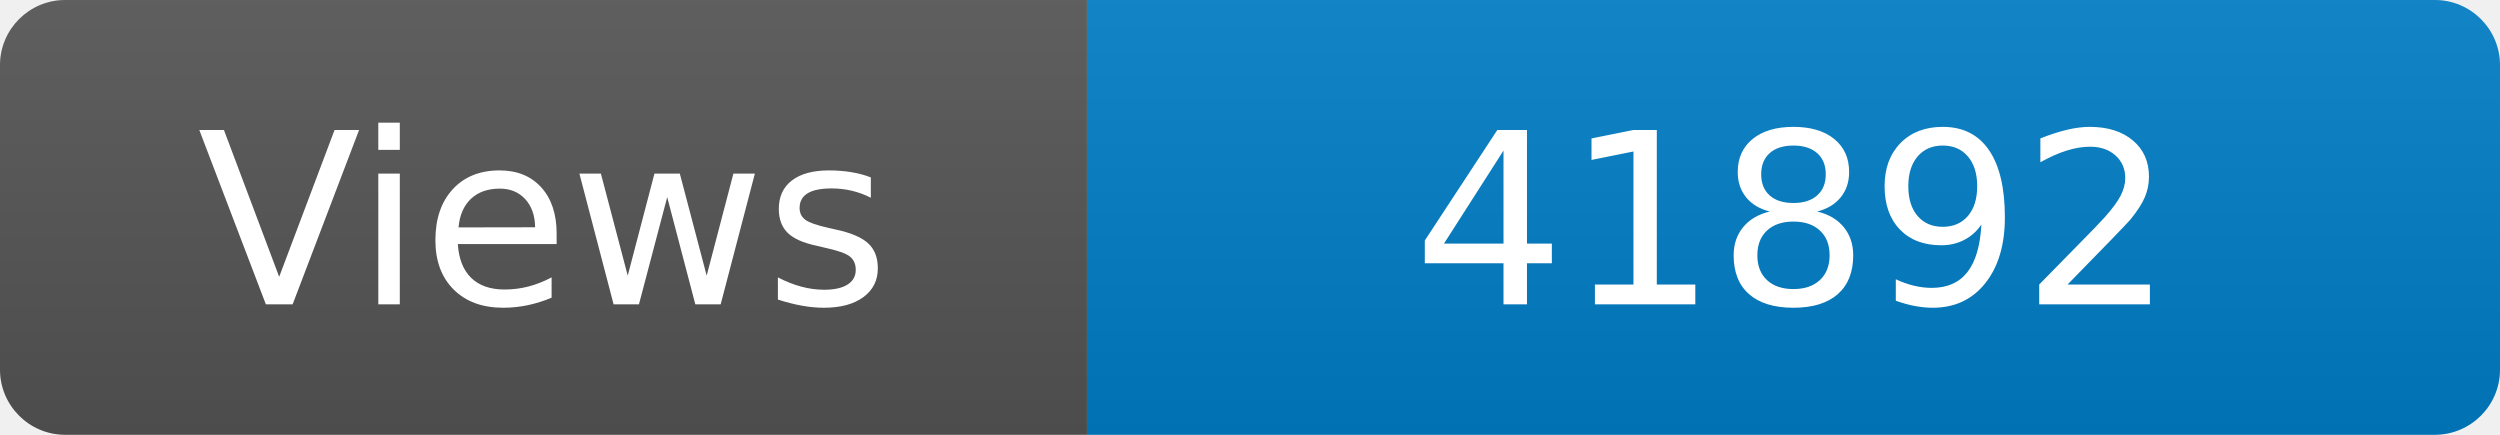
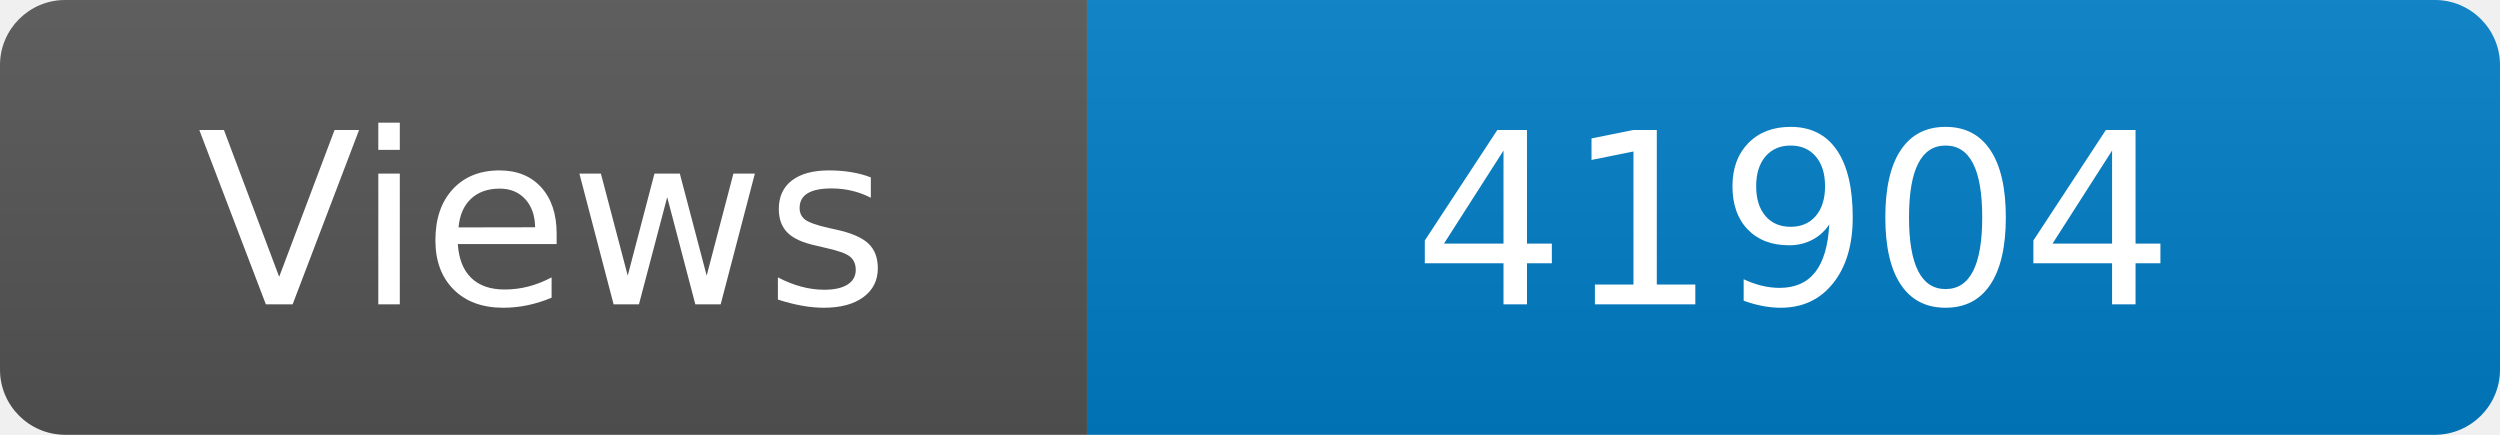
<svg xmlns="http://www.w3.org/2000/svg" width="115" height="20" role="img" aria-label="Maintained?: yes">
  <linearGradient id="s" x2="0" y2="100%">
    <stop offset="0" stop-color="#bbb" stop-opacity=".1" />
    <stop offset="1" stop-opacity=".1" />
  </linearGradient>
  <clipPath id="r">
    <rect width="115" height="20" rx="3" fill="#fff" />
  </clipPath>
  <g clip-path="url(#r)">
    <rect width="50" height="20" fill="#555" />
    <rect x="50" width="160" height="20" fill="#007ec6" />
    <rect width="115" height="20" fill="url(#s)" />
  </g>
  <g fill="#fff" text-anchor="middle" font-family="Verdana,Geneva,DejaVu Sans,sans-serif" font-size="110">
    <text x="250" y="140" transform="scale(.1)" fill="#fff">Views</text>
-     <text x="825" y="140" transform="scale(.1)" fill="#fff">41892</text>
+     <text x="825" y="140" transform="scale(.1)" fill="#fff">41904</text>
  </g>
</svg>
